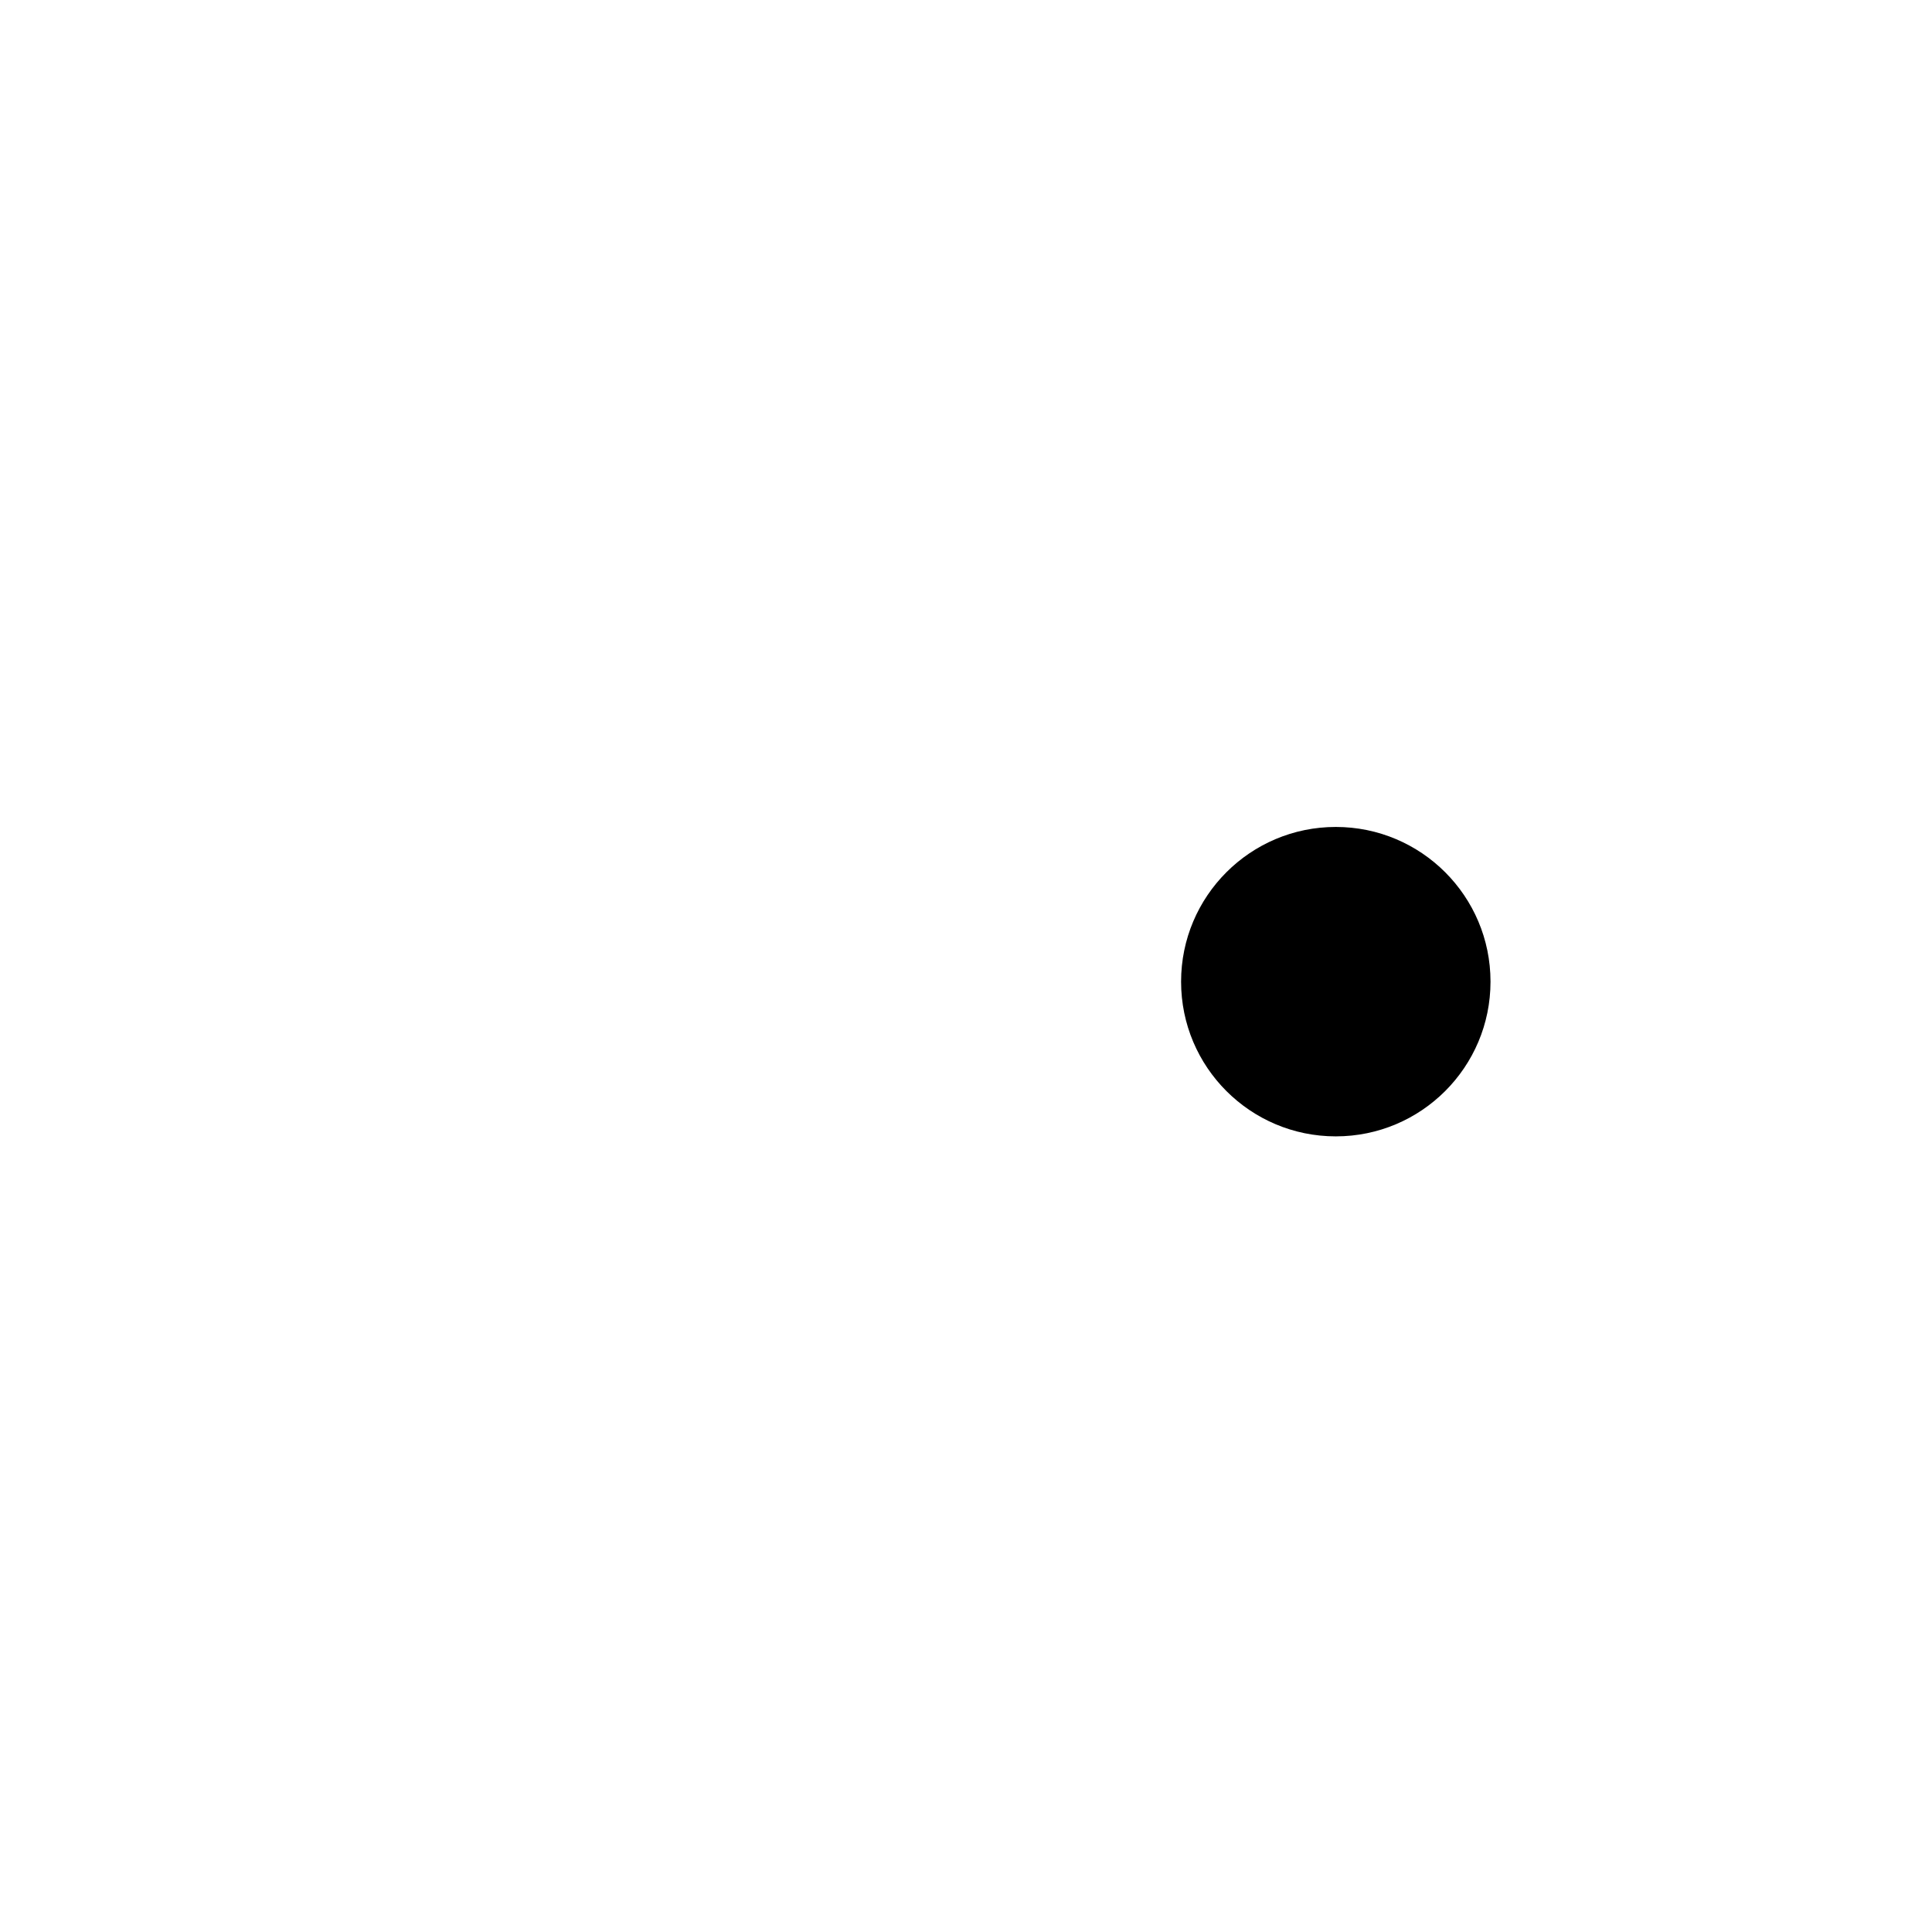
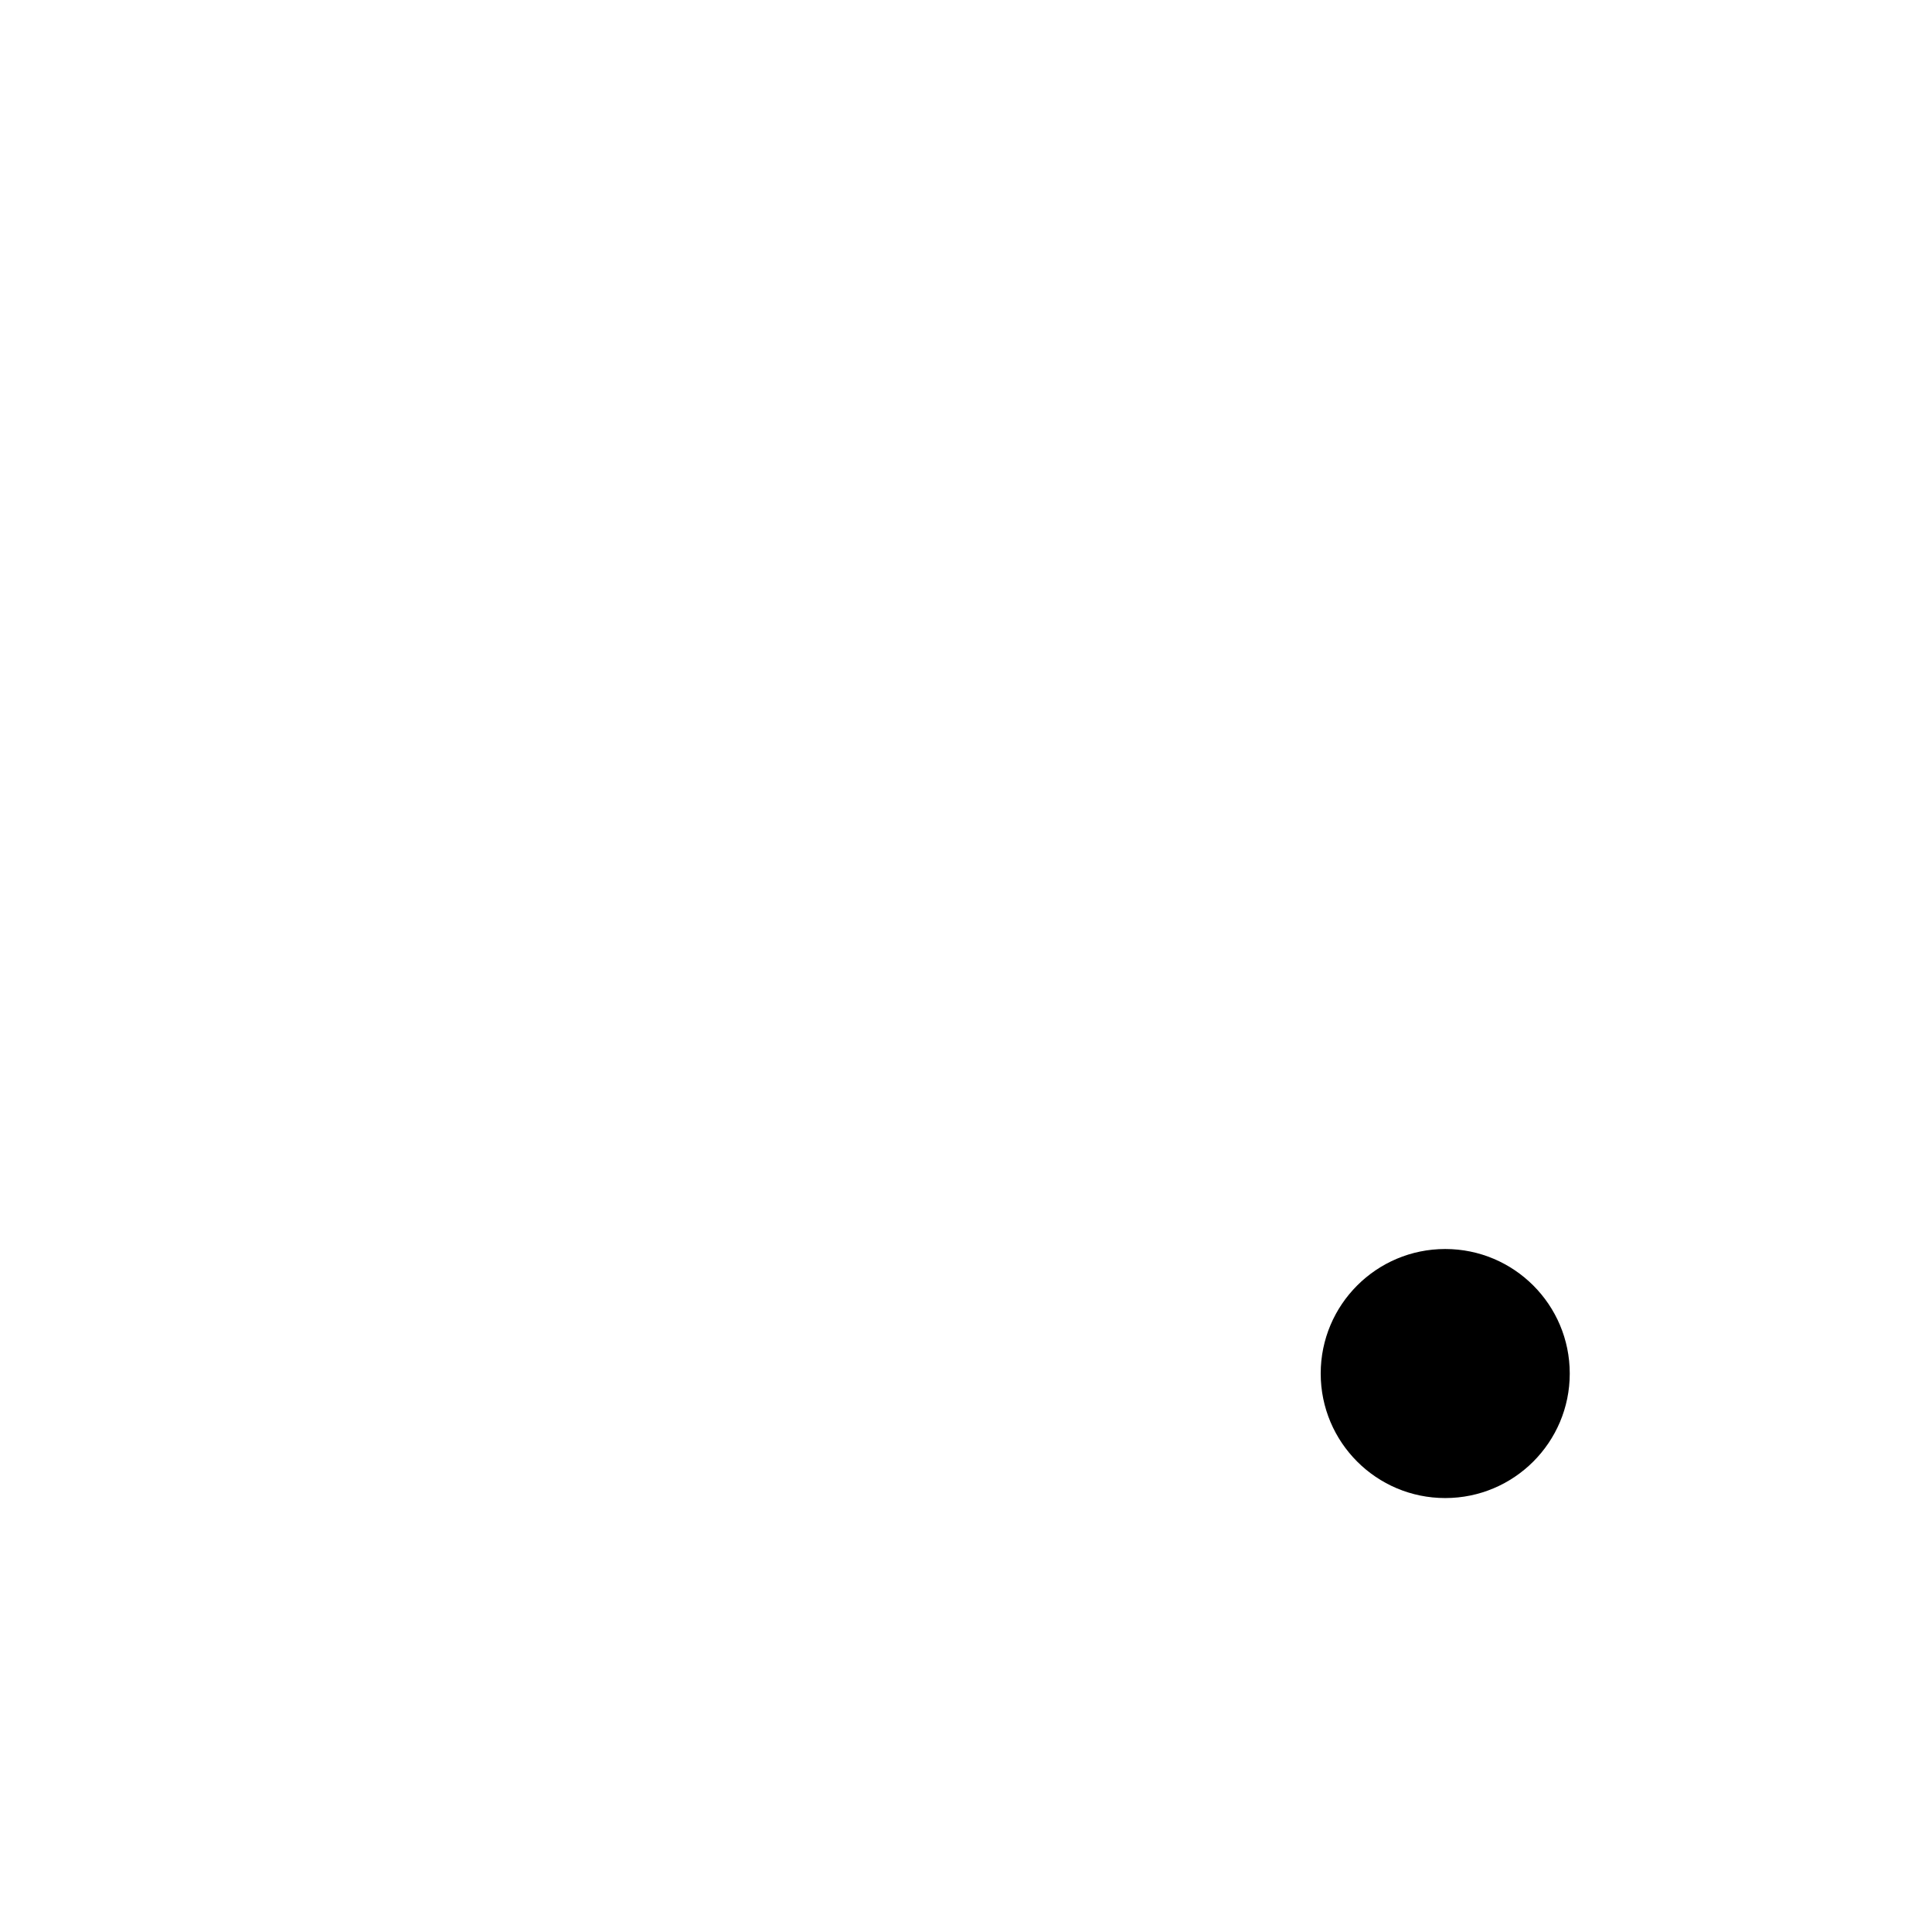
<svg xmlns="http://www.w3.org/2000/svg" width="1024" height="1024" viewBox="0 0 1024 1024">
-   <circle cx="708" cy="520.3" r="82" fill="#000000" />
+   <circle cx="766" cy="728" r="66" fill="#000000" />
</svg>
